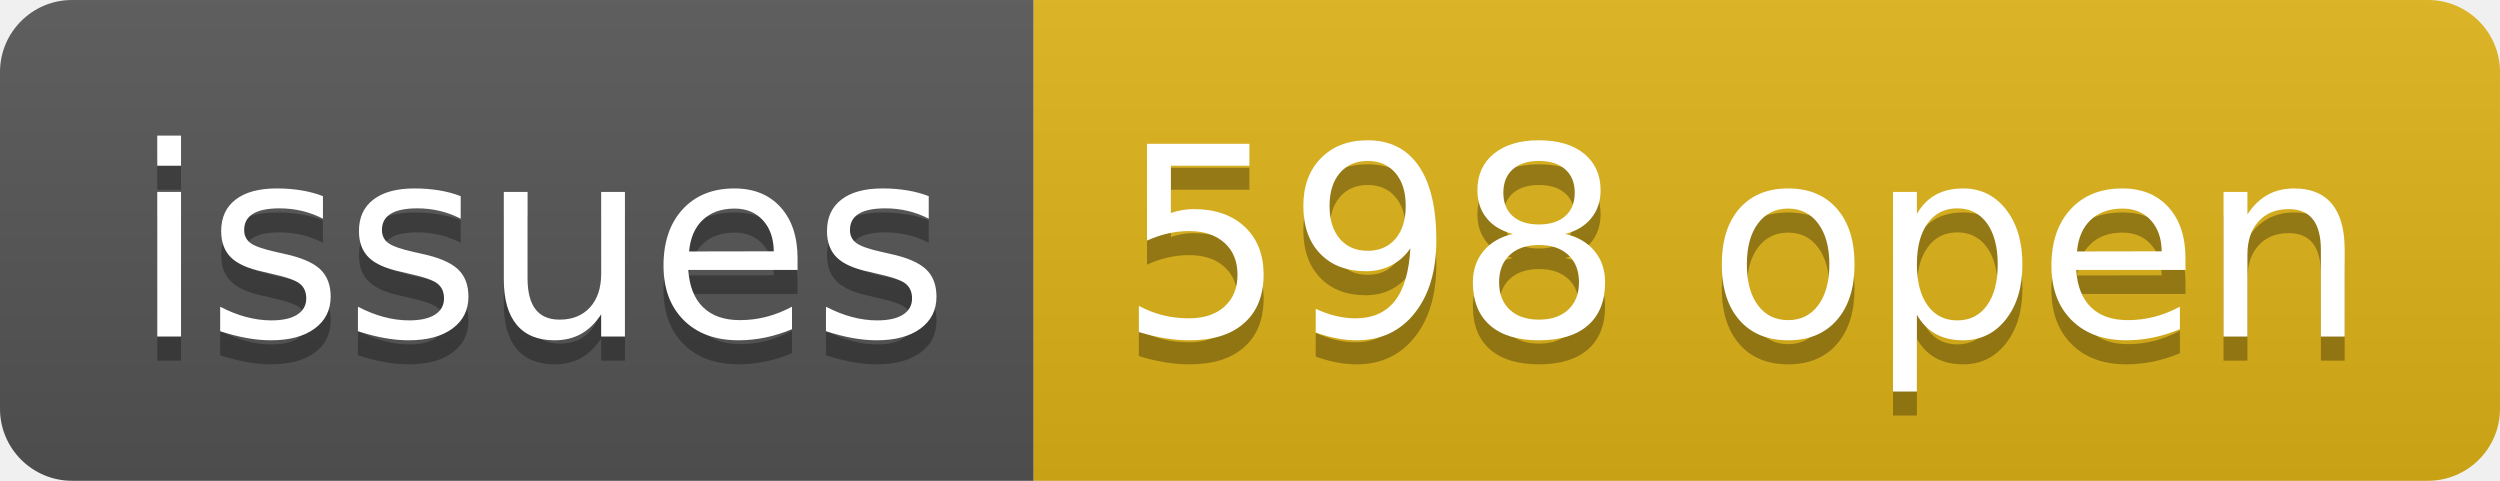
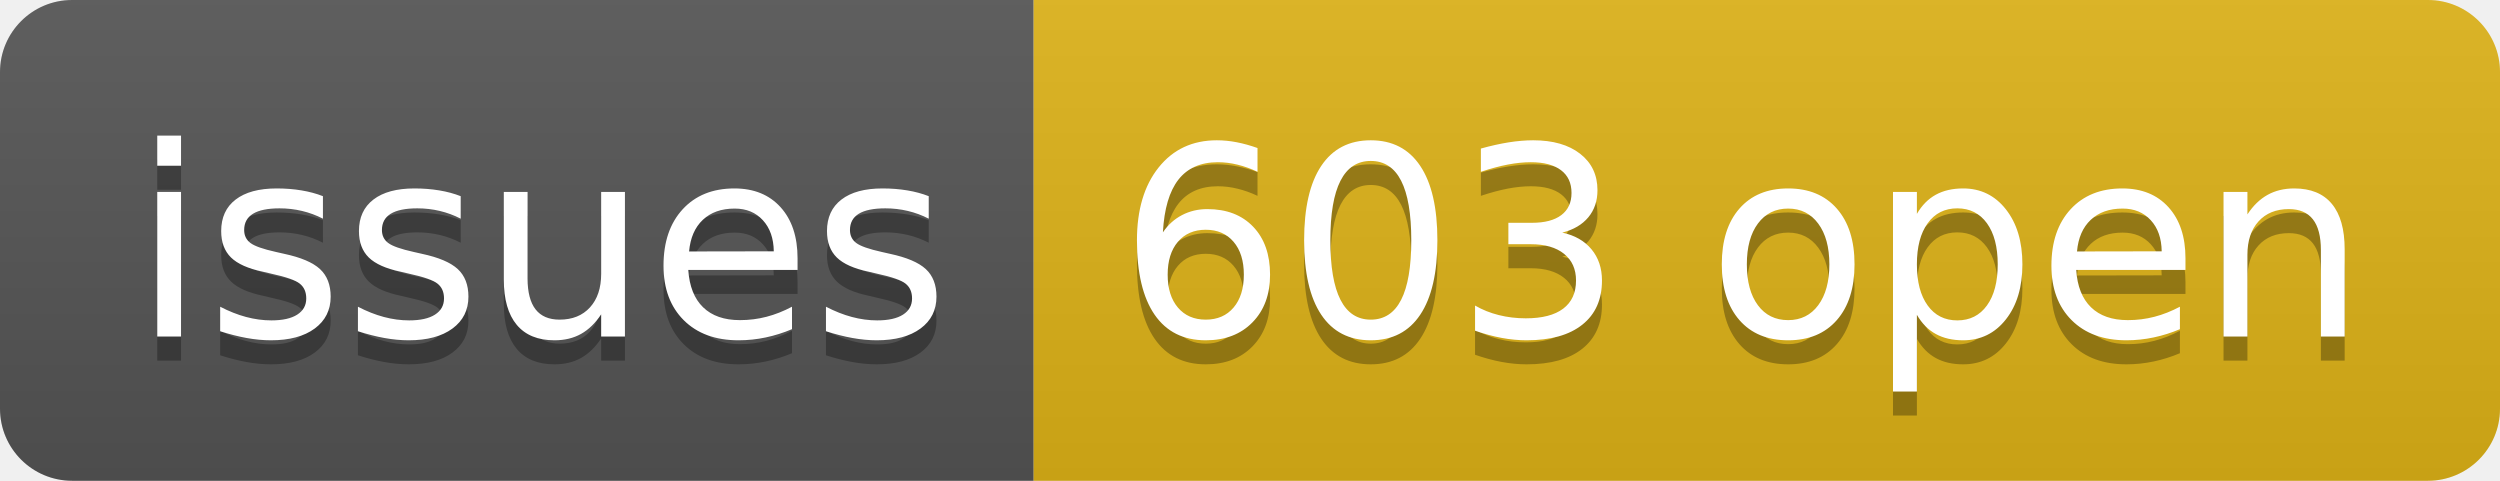
- <svg xmlns="http://www.w3.org/2000/svg" width="104" height="20" role="img" aria-label="issues: 598 open">
+ <svg xmlns="http://www.w3.org/2000/svg" width="104" height="20" role="img" aria-label="issues: 603 open">
  <linearGradient id="s" x2="0" y2="100%">
    <stop offset="0" stop-color="#bbb" stop-opacity=".1" />
    <stop offset="1" stop-opacity=".1" />
  </linearGradient>
  <clipPath id="r">
    <rect width="104" height="20" rx="3" fill="#fff" />
  </clipPath>
  <g clip-path="url(#r)">
    <rect width="43" height="20" fill="#555" />
    <rect x="43" width="61" height="20" fill="#dfb317" />
    <rect width="104" height="20" fill="url(#s)" />
  </g>
  <g fill="#fff" text-anchor="middle" font-family="Verdana,Geneva,DejaVu Sans,sans-serif" text-rendering="geometricPrecision" font-size="110">
    <text aria-hidden="true" x="225" y="150" fill="#010101" fill-opacity=".3" transform="scale(.1)" textLength="330">issues</text>
    <text x="225" y="140" transform="scale(.1)" fill="#fff" textLength="330">issues</text>
-     <text aria-hidden="true" x="725" y="150" fill="#010101" fill-opacity=".3" transform="scale(.1)" textLength="510">598 open</text>
-     <text x="725" y="140" transform="scale(.1)" fill="#fff" textLength="510">598 open</text>
+     <text aria-hidden="true" x="725" y="150" fill="#010101" fill-opacity=".3" transform="scale(.1)" textLength="510">603 open</text>
+     <text x="725" y="140" transform="scale(.1)" fill="#fff" textLength="510">603 open</text>
  </g>
</svg>
